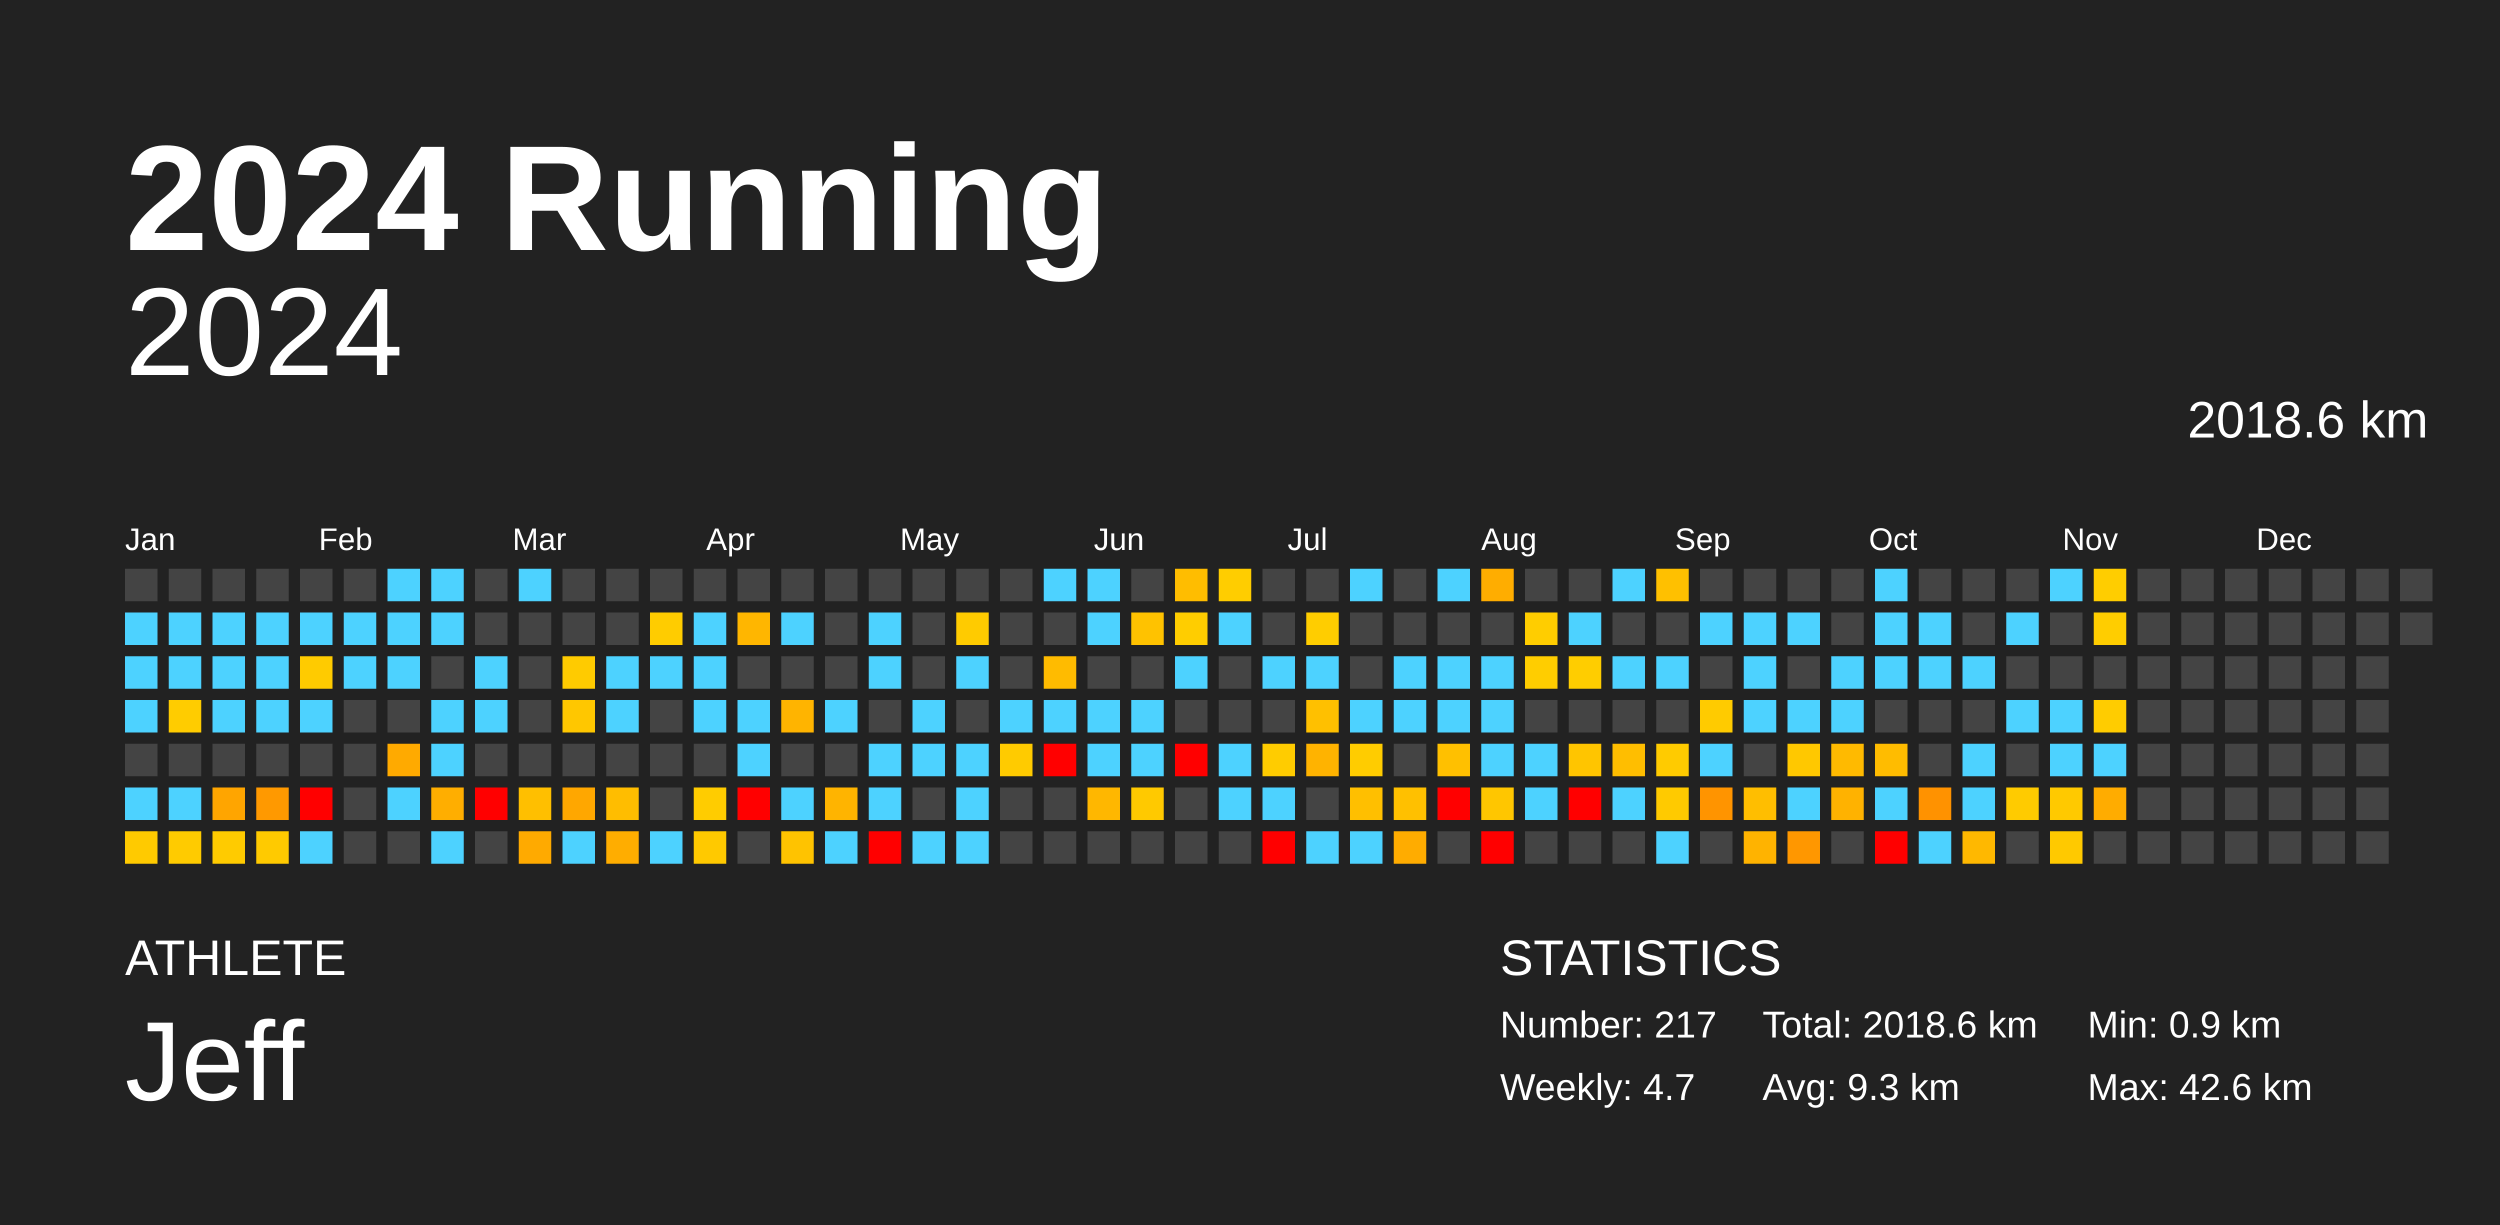
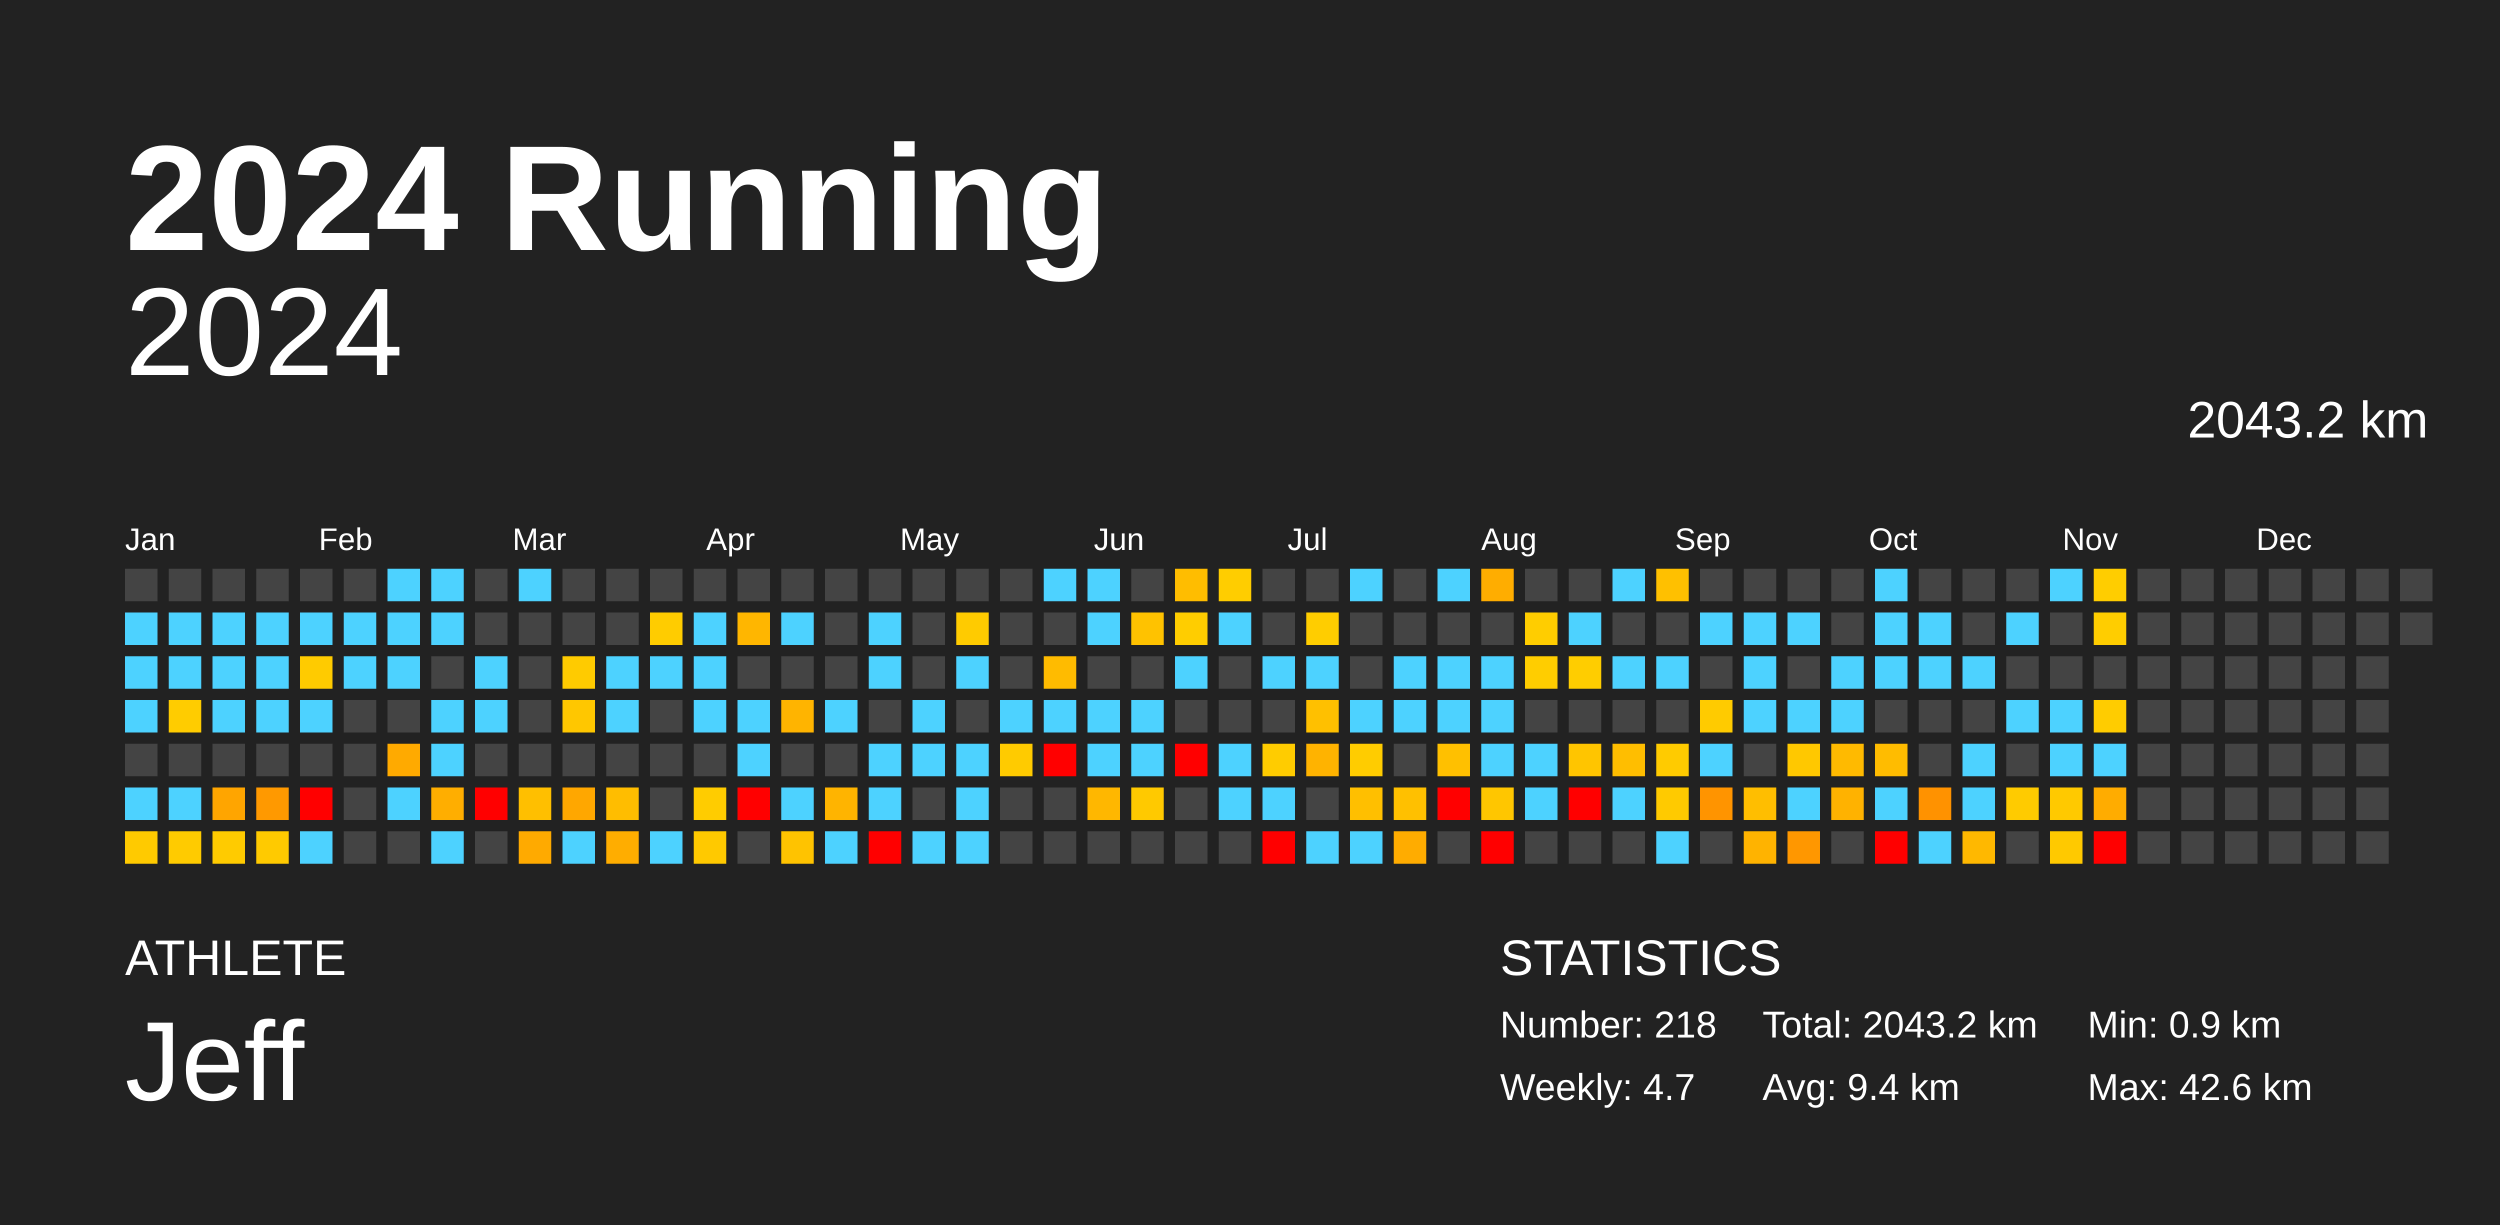
<svg xmlns="http://www.w3.org/2000/svg" baseProfile="full" height="98mm" version="1.1" viewBox="0,0,200,98" width="200mm">
  <defs />
  <rect fill="#222222" height="98" width="200" x="0" y="0" />
  <text fill="#FFFFFF" style="font-size:12px; font-family:Arial; font-weight:bold;" x="10" y="20">2024 Running</text>
  <text fill="#FFFFFF" style="font-size:4px; font-family:Arial" x="10" y="78">ATHLETE</text>
  <text fill="#FFFFFF" style="font-size:9px; font-family:Arial" x="10" y="88">Jeff</text>
  <text fill="#FFFFFF" style="font-size:4px; font-family:Arial" x="120" y="78">STATISTICS</text>
-   <text fill="#FFFFFF" style="font-size:3px; font-family:Arial" x="120" y="83">Number: 217</text>
+   <text fill="#FFFFFF" style="font-size:3px; font-family:Arial" x="120" y="83">Number: 218</text>
  <text fill="#FFFFFF" style="font-size:3px; font-family:Arial" x="120" y="88">Weekly: 4.7</text>
-   <text fill="#FFFFFF" style="font-size:3px; font-family:Arial" x="141" y="83">Total: 2018.6 km</text>
-   <text fill="#FFFFFF" style="font-size:3px; font-family:Arial" x="141" y="88">Avg: 9.3 km</text>
+   <text fill="#FFFFFF" style="font-size:3px; font-family:Arial" x="141" y="83">Total: 2043.2 km</text>
+   <text fill="#FFFFFF" style="font-size:3px; font-family:Arial" x="141" y="88">Avg: 9.4 km</text>
  <text fill="#FFFFFF" style="font-size:3px; font-family:Arial" x="167" y="83">Min: 0.9 km</text>
  <text fill="#FFFFFF" style="font-size:3px; font-family:Arial" x="167" y="88">Max: 42.6 km</text>
  <text alignment-baseline="hanging" fill="#FFFFFF" style="font-size:10.0px; font-family:Arial;" x="10" y="30">2024</text>
-   <text alignment-baseline="hanging" fill="#FFFFFF" style="font-size:4.125px; font-family:Arial;" x="175" y="35">2018.6 km</text>
+   <text alignment-baseline="hanging" fill="#FFFFFF" style="font-size:4.125px; font-family:Arial;" x="175" y="35">2043.2 km</text>
  <text fill="#FFFFFF" style="font-size:2.5px; font-family:Arial" x="10.0" y="44">Jan</text>
  <text fill="#FFFFFF" style="font-size:2.5px; font-family:Arial" x="25.5" y="44">Feb</text>
  <text fill="#FFFFFF" style="font-size:2.5px; font-family:Arial" x="41.0" y="44">Mar</text>
  <text fill="#FFFFFF" style="font-size:2.5px; font-family:Arial" x="56.5" y="44">Apr</text>
  <text fill="#FFFFFF" style="font-size:2.5px; font-family:Arial" x="72.0" y="44">May</text>
  <text fill="#FFFFFF" style="font-size:2.5px; font-family:Arial" x="87.5" y="44">Jun</text>
  <text fill="#FFFFFF" style="font-size:2.5px; font-family:Arial" x="103.0" y="44">Jul</text>
  <text fill="#FFFFFF" style="font-size:2.5px; font-family:Arial" x="118.5" y="44">Aug</text>
  <text fill="#FFFFFF" style="font-size:2.5px; font-family:Arial" x="134.0" y="44">Sep</text>
  <text fill="#FFFFFF" style="font-size:2.5px; font-family:Arial" x="149.5" y="44">Oct</text>
  <text fill="#FFFFFF" style="font-size:2.5px; font-family:Arial" x="165.0" y="44">Nov</text>
  <text fill="#FFFFFF" style="font-size:2.5px; font-family:Arial" x="180.5" y="44">Dec</text>
  <rect fill="#444444" height="2.6" width="2.6" x="10.0" y="45.5" />
  <rect fill="#4dd2ff" height="2.6" width="2.6" x="10.0" y="49.0" />
  <rect fill="#4dd2ff" height="2.6" width="2.6" x="10.0" y="52.5" />
  <rect fill="#4dd2ff" height="2.6" width="2.6" x="10.0" y="56.0" />
  <rect fill="#444444" height="2.6" width="2.6" x="10.0" y="59.5" />
  <rect fill="#4dd2ff" height="2.6" width="2.6" x="10.0" y="63.0" />
  <rect fill="#ffca00" height="2.6" width="2.6" x="10.0" y="66.5" />
  <rect fill="#444444" height="2.6" width="2.6" x="13.5" y="45.5" />
  <rect fill="#4dd2ff" height="2.6" width="2.6" x="13.5" y="49.0" />
  <rect fill="#4dd2ff" height="2.6" width="2.6" x="13.5" y="52.5" />
  <rect fill="#ffcc00" height="2.6" width="2.6" x="13.5" y="56.0" />
  <rect fill="#444444" height="2.6" width="2.6" x="13.5" y="59.5" />
  <rect fill="#4dd2ff" height="2.6" width="2.6" x="13.5" y="63.0" />
  <rect fill="#ffcb00" height="2.6" width="2.6" x="13.5" y="66.5" />
  <rect fill="#444444" height="2.6" width="2.6" x="17.0" y="45.5" />
  <rect fill="#4dd2ff" height="2.6" width="2.6" x="17.0" y="49.0" />
  <rect fill="#4dd2ff" height="2.6" width="2.6" x="17.0" y="52.5" />
  <rect fill="#4dd2ff" height="2.6" width="2.6" x="17.0" y="56.0" />
  <rect fill="#444444" height="2.6" width="2.6" x="17.0" y="59.5" />
  <rect fill="#ffa500" height="2.6" width="2.6" x="17.0" y="63.0" />
  <rect fill="#ffcb00" height="2.6" width="2.6" x="17.0" y="66.5" />
  <rect fill="#444444" height="2.6" width="2.6" x="20.5" y="45.5" />
  <rect fill="#4dd2ff" height="2.6" width="2.6" x="20.5" y="49.0" />
  <rect fill="#4dd2ff" height="2.6" width="2.6" x="20.5" y="52.5" />
  <rect fill="#4dd2ff" height="2.6" width="2.6" x="20.5" y="56.0" />
  <rect fill="#444444" height="2.6" width="2.6" x="20.5" y="59.5" />
  <rect fill="#ff9900" height="2.6" width="2.6" x="20.5" y="63.0" />
  <rect fill="#ffca00" height="2.6" width="2.6" x="20.5" y="66.5" />
  <rect fill="#444444" height="2.6" width="2.6" x="24.0" y="45.5" />
  <rect fill="#4dd2ff" height="2.6" width="2.6" x="24.0" y="49.0" />
  <rect fill="#ffcb00" height="2.6" width="2.6" x="24.0" y="52.5" />
  <rect fill="#4dd2ff" height="2.6" width="2.6" x="24.0" y="56.0" />
  <rect fill="#444444" height="2.6" width="2.6" x="24.0" y="59.5" />
  <rect fill="red" height="2.6" width="2.6" x="24.0" y="63.0" />
  <rect fill="#4dd2ff" height="2.6" width="2.6" x="24.0" y="66.5" />
  <rect fill="#444444" height="2.6" width="2.6" x="27.5" y="45.5" />
  <rect fill="#4dd2ff" height="2.6" width="2.6" x="27.5" y="49.0" />
  <rect fill="#4dd2ff" height="2.6" width="2.6" x="27.5" y="52.5" />
  <rect fill="#444444" height="2.6" width="2.6" x="27.5" y="56.0" />
  <rect fill="#444444" height="2.6" width="2.6" x="27.5" y="59.5" />
  <rect fill="#444444" height="2.6" width="2.6" x="27.5" y="63.0" />
  <rect fill="#444444" height="2.6" width="2.6" x="27.5" y="66.5" />
  <rect fill="#4dd2ff" height="2.6" width="2.6" x="31.0" y="45.5" />
  <rect fill="#4dd2ff" height="2.6" width="2.6" x="31.0" y="49.0" />
  <rect fill="#4dd2ff" height="2.6" width="2.6" x="31.0" y="52.5" />
  <rect fill="#444444" height="2.6" width="2.6" x="31.0" y="56.0" />
  <rect fill="#ffaa00" height="2.6" width="2.6" x="31.0" y="59.5" />
  <rect fill="#4dd2ff" height="2.6" width="2.6" x="31.0" y="63.0" />
  <rect fill="#444444" height="2.6" width="2.6" x="31.0" y="66.5" />
  <rect fill="#4dd2ff" height="2.6" width="2.6" x="34.5" y="45.5" />
  <rect fill="#4dd2ff" height="2.6" width="2.6" x="34.5" y="49.0" />
  <rect fill="#444444" height="2.6" width="2.6" x="34.5" y="52.5" />
  <rect fill="#4dd2ff" height="2.6" width="2.6" x="34.5" y="56.0" />
  <rect fill="#4dd2ff" height="2.6" width="2.6" x="34.5" y="59.5" />
  <rect fill="#ffae00" height="2.6" width="2.6" x="34.5" y="63.0" />
  <rect fill="#4dd2ff" height="2.6" width="2.6" x="34.5" y="66.5" />
  <rect fill="#444444" height="2.6" width="2.6" x="38.0" y="45.5" />
  <rect fill="#444444" height="2.6" width="2.6" x="38.0" y="49.0" />
  <rect fill="#4dd2ff" height="2.6" width="2.6" x="38.0" y="52.5" />
  <rect fill="#4dd2ff" height="2.6" width="2.6" x="38.0" y="56.0" />
  <rect fill="#444444" height="2.6" width="2.6" x="38.0" y="59.5" />
  <rect fill="red" height="2.6" width="2.6" x="38.0" y="63.0" />
  <rect fill="#444444" height="2.6" width="2.6" x="38.0" y="66.5" />
  <rect fill="#4dd2ff" height="2.6" width="2.6" x="41.5" y="45.5" />
  <rect fill="#444444" height="2.6" width="2.6" x="41.5" y="49.0" />
  <rect fill="#444444" height="2.6" width="2.6" x="41.5" y="52.5" />
  <rect fill="#444444" height="2.6" width="2.6" x="41.5" y="56.0" />
  <rect fill="#444444" height="2.6" width="2.6" x="41.5" y="59.5" />
  <rect fill="#ffbf00" height="2.6" width="2.6" x="41.5" y="63.0" />
  <rect fill="#ffaa00" height="2.6" width="2.6" x="41.5" y="66.5" />
  <rect fill="#444444" height="2.6" width="2.6" x="45.0" y="45.5" />
  <rect fill="#444444" height="2.6" width="2.6" x="45.0" y="49.0" />
  <rect fill="#ffcb00" height="2.6" width="2.6" x="45.0" y="52.5" />
  <rect fill="#ffc700" height="2.6" width="2.6" x="45.0" y="56.0" />
  <rect fill="#444444" height="2.6" width="2.6" x="45.0" y="59.5" />
  <rect fill="#ffa700" height="2.6" width="2.6" x="45.0" y="63.0" />
  <rect fill="#4dd2ff" height="2.6" width="2.6" x="45.0" y="66.5" />
  <rect fill="#444444" height="2.6" width="2.6" x="48.5" y="45.5" />
  <rect fill="#444444" height="2.6" width="2.6" x="48.5" y="49.0" />
  <rect fill="#4dd2ff" height="2.6" width="2.6" x="48.5" y="52.5" />
  <rect fill="#4dd2ff" height="2.6" width="2.6" x="48.5" y="56.0" />
  <rect fill="#444444" height="2.6" width="2.6" x="48.5" y="59.5" />
  <rect fill="#ffbd00" height="2.6" width="2.6" x="48.5" y="63.0" />
  <rect fill="#ffad00" height="2.6" width="2.6" x="48.5" y="66.5" />
  <rect fill="#444444" height="2.6" width="2.6" x="52.0" y="45.5" />
  <rect fill="#ffcc00" height="2.6" width="2.6" x="52.0" y="49.0" />
  <rect fill="#4dd2ff" height="2.6" width="2.6" x="52.0" y="52.5" />
  <rect fill="#444444" height="2.6" width="2.6" x="52.0" y="56.0" />
  <rect fill="#444444" height="2.6" width="2.6" x="52.0" y="59.5" />
  <rect fill="#444444" height="2.6" width="2.6" x="52.0" y="63.0" />
  <rect fill="#4dd2ff" height="2.6" width="2.6" x="52.0" y="66.5" />
  <rect fill="#444444" height="2.6" width="2.6" x="55.5" y="45.5" />
  <rect fill="#4dd2ff" height="2.6" width="2.6" x="55.5" y="49.0" />
  <rect fill="#4dd2ff" height="2.6" width="2.6" x="55.5" y="52.5" />
  <rect fill="#4dd2ff" height="2.6" width="2.6" x="55.5" y="56.0" />
  <rect fill="#444444" height="2.6" width="2.6" x="55.5" y="59.5" />
  <rect fill="#ffcc00" height="2.6" width="2.6" x="55.5" y="63.0" />
  <rect fill="#ffc900" height="2.6" width="2.6" x="55.5" y="66.5" />
  <rect fill="#444444" height="2.6" width="2.6" x="59.0" y="45.5" />
  <rect fill="#ffb600" height="2.6" width="2.6" x="59.0" y="49.0" />
  <rect fill="#444444" height="2.6" width="2.6" x="59.0" y="52.5" />
  <rect fill="#4dd2ff" height="2.6" width="2.6" x="59.0" y="56.0" />
  <rect fill="#4dd2ff" height="2.6" width="2.6" x="59.0" y="59.5" />
  <rect fill="red" height="2.6" width="2.6" x="59.0" y="63.0" />
  <rect fill="#444444" height="2.6" width="2.6" x="59.0" y="66.5" />
  <rect fill="#444444" height="2.6" width="2.6" x="62.5" y="45.5" />
  <rect fill="#4dd2ff" height="2.6" width="2.6" x="62.5" y="49.0" />
  <rect fill="#444444" height="2.6" width="2.6" x="62.5" y="52.5" />
  <rect fill="#ffb400" height="2.6" width="2.6" x="62.5" y="56.0" />
  <rect fill="#444444" height="2.6" width="2.6" x="62.5" y="59.5" />
  <rect fill="#4dd2ff" height="2.6" width="2.6" x="62.5" y="63.0" />
  <rect fill="#ffc300" height="2.6" width="2.6" x="62.5" y="66.5" />
  <rect fill="#444444" height="2.6" width="2.6" x="66.0" y="45.5" />
  <rect fill="#444444" height="2.6" width="2.6" x="66.0" y="49.0" />
  <rect fill="#444444" height="2.6" width="2.6" x="66.0" y="52.5" />
  <rect fill="#4dd2ff" height="2.6" width="2.6" x="66.0" y="56.0" />
  <rect fill="#444444" height="2.6" width="2.6" x="66.0" y="59.5" />
  <rect fill="#ffb400" height="2.6" width="2.6" x="66.0" y="63.0" />
  <rect fill="#4dd2ff" height="2.6" width="2.6" x="66.0" y="66.5" />
  <rect fill="#444444" height="2.6" width="2.6" x="69.5" y="45.5" />
  <rect fill="#4dd2ff" height="2.6" width="2.6" x="69.5" y="49.0" />
  <rect fill="#4dd2ff" height="2.6" width="2.6" x="69.5" y="52.5" />
  <rect fill="#444444" height="2.6" width="2.6" x="69.5" y="56.0" />
  <rect fill="#4dd2ff" height="2.6" width="2.6" x="69.5" y="59.5" />
  <rect fill="#4dd2ff" height="2.6" width="2.6" x="69.5" y="63.0" />
  <rect fill="red" height="2.6" width="2.6" x="69.5" y="66.5" />
  <rect fill="#444444" height="2.6" width="2.6" x="73.0" y="45.5" />
  <rect fill="#444444" height="2.6" width="2.6" x="73.0" y="49.0" />
  <rect fill="#444444" height="2.6" width="2.6" x="73.0" y="52.5" />
  <rect fill="#4dd2ff" height="2.6" width="2.6" x="73.0" y="56.0" />
  <rect fill="#4dd2ff" height="2.6" width="2.6" x="73.0" y="59.5" />
  <rect fill="#444444" height="2.6" width="2.6" x="73.0" y="63.0" />
  <rect fill="#4dd2ff" height="2.6" width="2.6" x="73.0" y="66.5" />
  <rect fill="#444444" height="2.6" width="2.6" x="76.5" y="45.5" />
  <rect fill="#ffcb00" height="2.6" width="2.6" x="76.5" y="49.0" />
  <rect fill="#4dd2ff" height="2.6" width="2.6" x="76.5" y="52.5" />
  <rect fill="#444444" height="2.6" width="2.6" x="76.5" y="56.0" />
  <rect fill="#4dd2ff" height="2.6" width="2.6" x="76.5" y="59.5" />
  <rect fill="#4dd2ff" height="2.6" width="2.6" x="76.5" y="63.0" />
  <rect fill="#4dd2ff" height="2.6" width="2.6" x="76.5" y="66.5" />
  <rect fill="#444444" height="2.6" width="2.6" x="80.0" y="45.5" />
  <rect fill="#444444" height="2.6" width="2.6" x="80.0" y="49.0" />
  <rect fill="#444444" height="2.6" width="2.6" x="80.0" y="52.5" />
  <rect fill="#4dd2ff" height="2.6" width="2.6" x="80.0" y="56.0" />
  <rect fill="#ffcb00" height="2.6" width="2.6" x="80.0" y="59.5" />
  <rect fill="#444444" height="2.6" width="2.6" x="80.0" y="63.0" />
  <rect fill="#444444" height="2.6" width="2.6" x="80.0" y="66.5" />
  <rect fill="#4dd2ff" height="2.6" width="2.6" x="83.5" y="45.5" />
  <rect fill="#444444" height="2.6" width="2.6" x="83.5" y="49.0" />
  <rect fill="#ffbb00" height="2.6" width="2.6" x="83.5" y="52.5" />
  <rect fill="#4dd2ff" height="2.6" width="2.6" x="83.5" y="56.0" />
  <rect fill="red" height="2.6" width="2.6" x="83.5" y="59.5" />
  <rect fill="#444444" height="2.6" width="2.6" x="83.5" y="63.0" />
  <rect fill="#444444" height="2.6" width="2.6" x="83.5" y="66.5" />
  <rect fill="#4dd2ff" height="2.6" width="2.6" x="87.0" y="45.5" />
  <rect fill="#4dd2ff" height="2.6" width="2.6" x="87.0" y="49.0" />
  <rect fill="#444444" height="2.6" width="2.6" x="87.0" y="52.5" />
  <rect fill="#4dd2ff" height="2.6" width="2.6" x="87.0" y="56.0" />
  <rect fill="#4dd2ff" height="2.6" width="2.6" x="87.0" y="59.5" />
  <rect fill="#ffb700" height="2.6" width="2.6" x="87.0" y="63.0" />
  <rect fill="#444444" height="2.6" width="2.6" x="87.0" y="66.5" />
  <rect fill="#444444" height="2.6" width="2.6" x="90.5" y="45.5" />
  <rect fill="#ffc200" height="2.6" width="2.6" x="90.5" y="49.0" />
  <rect fill="#444444" height="2.6" width="2.6" x="90.5" y="52.5" />
  <rect fill="#4dd2ff" height="2.6" width="2.6" x="90.5" y="56.0" />
  <rect fill="#4dd2ff" height="2.6" width="2.6" x="90.5" y="59.5" />
  <rect fill="#ffc900" height="2.6" width="2.6" x="90.5" y="63.0" />
  <rect fill="#444444" height="2.6" width="2.6" x="90.5" y="66.5" />
  <rect fill="#ffbd00" height="2.6" width="2.6" x="94.0" y="45.5" />
  <rect fill="#ffcd00" height="2.6" width="2.6" x="94.0" y="49.0" />
  <rect fill="#4dd2ff" height="2.6" width="2.6" x="94.0" y="52.5" />
  <rect fill="#444444" height="2.6" width="2.6" x="94.0" y="56.0" />
  <rect fill="red" height="2.6" width="2.6" x="94.0" y="59.5" />
  <rect fill="#444444" height="2.6" width="2.6" x="94.0" y="63.0" />
  <rect fill="#444444" height="2.6" width="2.6" x="94.0" y="66.5" />
  <rect fill="#ffcd00" height="2.6" width="2.6" x="97.5" y="45.5" />
  <rect fill="#4dd2ff" height="2.6" width="2.6" x="97.5" y="49.0" />
  <rect fill="#444444" height="2.6" width="2.6" x="97.5" y="52.5" />
  <rect fill="#444444" height="2.6" width="2.6" x="97.5" y="56.0" />
  <rect fill="#4dd2ff" height="2.6" width="2.6" x="97.5" y="59.5" />
  <rect fill="#4dd2ff" height="2.6" width="2.6" x="97.5" y="63.0" />
  <rect fill="#444444" height="2.6" width="2.6" x="97.5" y="66.5" />
  <rect fill="#444444" height="2.6" width="2.6" x="101.0" y="45.5" />
  <rect fill="#444444" height="2.6" width="2.6" x="101.0" y="49.0" />
  <rect fill="#4dd2ff" height="2.6" width="2.6" x="101.0" y="52.5" />
  <rect fill="#444444" height="2.6" width="2.6" x="101.0" y="56.0" />
  <rect fill="#ffcc00" height="2.6" width="2.6" x="101.0" y="59.5" />
  <rect fill="#4dd2ff" height="2.6" width="2.6" x="101.0" y="63.0" />
  <rect fill="red" height="2.6" width="2.6" x="101.0" y="66.5" />
  <rect fill="#444444" height="2.6" width="2.6" x="104.5" y="45.5" />
  <rect fill="#ffcd00" height="2.6" width="2.6" x="104.5" y="49.0" />
  <rect fill="#4dd2ff" height="2.6" width="2.6" x="104.5" y="52.5" />
  <rect fill="#ffc000" height="2.6" width="2.6" x="104.5" y="56.0" />
  <rect fill="#ffb300" height="2.6" width="2.6" x="104.5" y="59.5" />
  <rect fill="#444444" height="2.6" width="2.6" x="104.5" y="63.0" />
  <rect fill="#4dd2ff" height="2.6" width="2.6" x="104.5" y="66.5" />
  <rect fill="#4dd2ff" height="2.6" width="2.6" x="108.0" y="45.5" />
  <rect fill="#444444" height="2.6" width="2.6" x="108.0" y="49.0" />
  <rect fill="#444444" height="2.6" width="2.6" x="108.0" y="52.5" />
  <rect fill="#4dd2ff" height="2.6" width="2.6" x="108.0" y="56.0" />
  <rect fill="#ffcc00" height="2.6" width="2.6" x="108.0" y="59.5" />
  <rect fill="#ffbf00" height="2.6" width="2.6" x="108.0" y="63.0" />
  <rect fill="#4dd2ff" height="2.6" width="2.6" x="108.0" y="66.5" />
  <rect fill="#444444" height="2.6" width="2.6" x="111.5" y="45.5" />
  <rect fill="#444444" height="2.6" width="2.6" x="111.5" y="49.0" />
  <rect fill="#4dd2ff" height="2.6" width="2.6" x="111.5" y="52.5" />
  <rect fill="#4dd2ff" height="2.6" width="2.6" x="111.5" y="56.0" />
  <rect fill="#444444" height="2.6" width="2.6" x="111.5" y="59.5" />
  <rect fill="#ffc000" height="2.6" width="2.6" x="111.5" y="63.0" />
  <rect fill="#ffac00" height="2.6" width="2.6" x="111.5" y="66.5" />
  <rect fill="#4dd2ff" height="2.6" width="2.6" x="115.0" y="45.5" />
  <rect fill="#444444" height="2.6" width="2.6" x="115.0" y="49.0" />
  <rect fill="#4dd2ff" height="2.6" width="2.6" x="115.0" y="52.5" />
  <rect fill="#4dd2ff" height="2.6" width="2.6" x="115.0" y="56.0" />
  <rect fill="#ffc000" height="2.6" width="2.6" x="115.0" y="59.5" />
  <rect fill="red" height="2.6" width="2.6" x="115.0" y="63.0" />
  <rect fill="#444444" height="2.6" width="2.6" x="115.0" y="66.5" />
  <rect fill="#ffad00" height="2.6" width="2.6" x="118.5" y="45.5" />
  <rect fill="#444444" height="2.6" width="2.6" x="118.5" y="49.0" />
  <rect fill="#4dd2ff" height="2.6" width="2.6" x="118.5" y="52.5" />
  <rect fill="#4dd2ff" height="2.6" width="2.6" x="118.5" y="56.0" />
  <rect fill="#4dd2ff" height="2.6" width="2.6" x="118.5" y="59.5" />
  <rect fill="#ffc600" height="2.6" width="2.6" x="118.5" y="63.0" />
  <rect fill="red" height="2.6" width="2.6" x="118.5" y="66.5" />
  <rect fill="#444444" height="2.6" width="2.6" x="122.0" y="45.5" />
  <rect fill="#ffcd00" height="2.6" width="2.6" x="122.0" y="49.0" />
  <rect fill="#ffcd00" height="2.6" width="2.6" x="122.0" y="52.5" />
  <rect fill="#444444" height="2.6" width="2.6" x="122.0" y="56.0" />
  <rect fill="#4dd2ff" height="2.6" width="2.6" x="122.0" y="59.5" />
  <rect fill="#4dd2ff" height="2.6" width="2.6" x="122.0" y="63.0" />
  <rect fill="#444444" height="2.6" width="2.6" x="122.0" y="66.5" />
  <rect fill="#444444" height="2.6" width="2.6" x="125.5" y="45.5" />
  <rect fill="#4dd2ff" height="2.6" width="2.6" x="125.5" y="49.0" />
  <rect fill="#ffcd00" height="2.6" width="2.6" x="125.5" y="52.5" />
  <rect fill="#444444" height="2.6" width="2.6" x="125.5" y="56.0" />
  <rect fill="#ffc500" height="2.6" width="2.6" x="125.5" y="59.5" />
  <rect fill="red" height="2.6" width="2.6" x="125.5" y="63.0" />
  <rect fill="#444444" height="2.6" width="2.6" x="125.5" y="66.5" />
  <rect fill="#4dd2ff" height="2.6" width="2.6" x="129.0" y="45.5" />
  <rect fill="#444444" height="2.6" width="2.6" x="129.0" y="49.0" />
  <rect fill="#4dd2ff" height="2.6" width="2.6" x="129.0" y="52.5" />
  <rect fill="#444444" height="2.6" width="2.6" x="129.0" y="56.0" />
  <rect fill="#ffbe00" height="2.6" width="2.6" x="129.0" y="59.5" />
  <rect fill="#4dd2ff" height="2.6" width="2.6" x="129.0" y="63.0" />
  <rect fill="#444444" height="2.6" width="2.6" x="129.0" y="66.5" />
  <rect fill="#ffc000" height="2.6" width="2.6" x="132.5" y="45.5" />
  <rect fill="#444444" height="2.6" width="2.6" x="132.5" y="49.0" />
  <rect fill="#4dd2ff" height="2.6" width="2.6" x="132.5" y="52.5" />
  <rect fill="#444444" height="2.6" width="2.6" x="132.5" y="56.0" />
  <rect fill="#ffcb00" height="2.6" width="2.6" x="132.5" y="59.5" />
  <rect fill="#ffca00" height="2.6" width="2.6" x="132.5" y="63.0" />
  <rect fill="#4dd2ff" height="2.6" width="2.6" x="132.5" y="66.5" />
  <rect fill="#444444" height="2.6" width="2.6" x="136.0" y="45.5" />
  <rect fill="#4dd2ff" height="2.6" width="2.6" x="136.0" y="49.0" />
  <rect fill="#444444" height="2.6" width="2.6" x="136.0" y="52.5" />
  <rect fill="#ffcb00" height="2.6" width="2.6" x="136.0" y="56.0" />
  <rect fill="#4dd2ff" height="2.6" width="2.6" x="136.0" y="59.5" />
  <rect fill="#ff9400" height="2.6" width="2.6" x="136.0" y="63.0" />
  <rect fill="#444444" height="2.6" width="2.6" x="136.0" y="66.5" />
  <rect fill="#444444" height="2.6" width="2.6" x="139.5" y="45.5" />
  <rect fill="#4dd2ff" height="2.6" width="2.6" x="139.5" y="49.0" />
  <rect fill="#4dd2ff" height="2.6" width="2.6" x="139.5" y="52.5" />
  <rect fill="#4dd2ff" height="2.6" width="2.6" x="139.5" y="56.0" />
  <rect fill="#444444" height="2.6" width="2.6" x="139.5" y="59.5" />
  <rect fill="#ffbe00" height="2.6" width="2.6" x="139.5" y="63.0" />
  <rect fill="#ffb300" height="2.6" width="2.6" x="139.5" y="66.5" />
  <rect fill="#444444" height="2.6" width="2.6" x="143.0" y="45.5" />
  <rect fill="#4dd2ff" height="2.6" width="2.6" x="143.0" y="49.0" />
  <rect fill="#444444" height="2.6" width="2.6" x="143.0" y="52.5" />
  <rect fill="#4dd2ff" height="2.6" width="2.6" x="143.0" y="56.0" />
  <rect fill="#ffc800" height="2.6" width="2.6" x="143.0" y="59.5" />
  <rect fill="#4dd2ff" height="2.6" width="2.6" x="143.0" y="63.0" />
  <rect fill="#ff9700" height="2.6" width="2.6" x="143.0" y="66.5" />
  <rect fill="#444444" height="2.6" width="2.6" x="146.5" y="45.5" />
  <rect fill="#444444" height="2.6" width="2.6" x="146.5" y="49.0" />
  <rect fill="#4dd2ff" height="2.6" width="2.6" x="146.5" y="52.5" />
  <rect fill="#4dd2ff" height="2.6" width="2.6" x="146.5" y="56.0" />
  <rect fill="#ffba00" height="2.6" width="2.6" x="146.5" y="59.5" />
  <rect fill="#ffb200" height="2.6" width="2.6" x="146.5" y="63.0" />
  <rect fill="#444444" height="2.6" width="2.6" x="146.5" y="66.5" />
  <rect fill="#4dd2ff" height="2.6" width="2.6" x="150.0" y="45.5" />
  <rect fill="#4dd2ff" height="2.6" width="2.6" x="150.0" y="49.0" />
  <rect fill="#4dd2ff" height="2.6" width="2.6" x="150.0" y="52.5" />
  <rect fill="#444444" height="2.6" width="2.6" x="150.0" y="56.0" />
  <rect fill="#ffbc00" height="2.6" width="2.6" x="150.0" y="59.5" />
  <rect fill="#4dd2ff" height="2.6" width="2.6" x="150.0" y="63.0" />
  <rect fill="red" height="2.6" width="2.6" x="150.0" y="66.5" />
  <rect fill="#444444" height="2.6" width="2.6" x="153.5" y="45.5" />
  <rect fill="#4dd2ff" height="2.6" width="2.6" x="153.5" y="49.0" />
  <rect fill="#4dd2ff" height="2.6" width="2.6" x="153.5" y="52.5" />
  <rect fill="#444444" height="2.6" width="2.6" x="153.5" y="56.0" />
  <rect fill="#444444" height="2.6" width="2.6" x="153.5" y="59.5" />
  <rect fill="#ff9200" height="2.6" width="2.6" x="153.5" y="63.0" />
  <rect fill="#4dd2ff" height="2.6" width="2.6" x="153.5" y="66.5" />
  <rect fill="#444444" height="2.6" width="2.6" x="157.0" y="45.5" />
  <rect fill="#444444" height="2.6" width="2.6" x="157.0" y="49.0" />
  <rect fill="#4dd2ff" height="2.6" width="2.6" x="157.0" y="52.5" />
  <rect fill="#444444" height="2.6" width="2.6" x="157.0" y="56.0" />
  <rect fill="#4dd2ff" height="2.6" width="2.6" x="157.0" y="59.5" />
  <rect fill="#4dd2ff" height="2.6" width="2.6" x="157.0" y="63.0" />
  <rect fill="#ffb800" height="2.6" width="2.6" x="157.0" y="66.5" />
  <rect fill="#444444" height="2.6" width="2.6" x="160.5" y="45.5" />
  <rect fill="#4dd2ff" height="2.6" width="2.6" x="160.5" y="49.0" />
  <rect fill="#444444" height="2.6" width="2.6" x="160.5" y="52.5" />
  <rect fill="#4dd2ff" height="2.6" width="2.6" x="160.5" y="56.0" />
  <rect fill="#444444" height="2.6" width="2.6" x="160.5" y="59.5" />
  <rect fill="#ffcb00" height="2.6" width="2.6" x="160.5" y="63.0" />
  <rect fill="#444444" height="2.6" width="2.6" x="160.5" y="66.5" />
  <rect fill="#4dd2ff" height="2.6" width="2.6" x="164.0" y="45.5" />
  <rect fill="#444444" height="2.6" width="2.6" x="164.0" y="49.0" />
  <rect fill="#444444" height="2.6" width="2.6" x="164.0" y="52.5" />
  <rect fill="#4dd2ff" height="2.6" width="2.6" x="164.0" y="56.0" />
  <rect fill="#4dd2ff" height="2.6" width="2.6" x="164.0" y="59.5" />
  <rect fill="#ffc900" height="2.6" width="2.6" x="164.0" y="63.0" />
  <rect fill="#ffc900" height="2.6" width="2.6" x="164.0" y="66.5" />
  <rect fill="#ffcd00" height="2.6" width="2.6" x="167.5" y="45.5" />
  <rect fill="#ffcd00" height="2.6" width="2.6" x="167.5" y="49.0" />
  <rect fill="#444444" height="2.6" width="2.6" x="167.5" y="52.5" />
  <rect fill="#ffcc00" height="2.6" width="2.6" x="167.5" y="56.0" />
  <rect fill="#4dd2ff" height="2.6" width="2.6" x="167.5" y="59.5" />
  <rect fill="#ffac00" height="2.6" width="2.6" x="167.5" y="63.0" />
-   <rect fill="#444444" height="2.6" width="2.6" x="167.5" y="66.5" />
+   <rect fill="red" height="2.6" width="2.6" x="167.5" y="66.5" />
  <rect fill="#444444" height="2.6" width="2.6" x="171.0" y="45.5" />
  <rect fill="#444444" height="2.6" width="2.6" x="171.0" y="49.0" />
  <rect fill="#444444" height="2.6" width="2.6" x="171.0" y="52.5" />
  <rect fill="#444444" height="2.6" width="2.6" x="171.0" y="56.0" />
  <rect fill="#444444" height="2.6" width="2.6" x="171.0" y="59.5" />
  <rect fill="#444444" height="2.6" width="2.6" x="171.0" y="63.0" />
  <rect fill="#444444" height="2.6" width="2.6" x="171.0" y="66.5" />
  <rect fill="#444444" height="2.6" width="2.6" x="174.5" y="45.5" />
  <rect fill="#444444" height="2.6" width="2.6" x="174.5" y="49.0" />
  <rect fill="#444444" height="2.6" width="2.6" x="174.5" y="52.5" />
  <rect fill="#444444" height="2.6" width="2.6" x="174.5" y="56.0" />
  <rect fill="#444444" height="2.6" width="2.6" x="174.5" y="59.5" />
  <rect fill="#444444" height="2.6" width="2.6" x="174.5" y="63.0" />
  <rect fill="#444444" height="2.6" width="2.6" x="174.5" y="66.5" />
  <rect fill="#444444" height="2.6" width="2.6" x="178.0" y="45.5" />
  <rect fill="#444444" height="2.6" width="2.6" x="178.0" y="49.0" />
  <rect fill="#444444" height="2.6" width="2.6" x="178.0" y="52.5" />
  <rect fill="#444444" height="2.6" width="2.6" x="178.0" y="56.0" />
  <rect fill="#444444" height="2.6" width="2.6" x="178.0" y="59.5" />
  <rect fill="#444444" height="2.6" width="2.6" x="178.0" y="63.0" />
  <rect fill="#444444" height="2.6" width="2.6" x="178.0" y="66.5" />
  <rect fill="#444444" height="2.6" width="2.6" x="181.5" y="45.5" />
  <rect fill="#444444" height="2.6" width="2.6" x="181.5" y="49.0" />
  <rect fill="#444444" height="2.6" width="2.6" x="181.5" y="52.5" />
  <rect fill="#444444" height="2.6" width="2.6" x="181.5" y="56.0" />
  <rect fill="#444444" height="2.6" width="2.6" x="181.5" y="59.5" />
  <rect fill="#444444" height="2.6" width="2.6" x="181.5" y="63.0" />
  <rect fill="#444444" height="2.6" width="2.6" x="181.5" y="66.5" />
  <rect fill="#444444" height="2.6" width="2.6" x="185.0" y="45.5" />
  <rect fill="#444444" height="2.6" width="2.6" x="185.0" y="49.0" />
  <rect fill="#444444" height="2.6" width="2.6" x="185.0" y="52.5" />
  <rect fill="#444444" height="2.6" width="2.6" x="185.0" y="56.0" />
  <rect fill="#444444" height="2.6" width="2.6" x="185.0" y="59.5" />
  <rect fill="#444444" height="2.6" width="2.6" x="185.0" y="63.0" />
  <rect fill="#444444" height="2.6" width="2.6" x="185.0" y="66.5" />
  <rect fill="#444444" height="2.6" width="2.6" x="188.5" y="45.5" />
  <rect fill="#444444" height="2.6" width="2.6" x="188.5" y="49.0" />
  <rect fill="#444444" height="2.6" width="2.6" x="188.5" y="52.5" />
  <rect fill="#444444" height="2.6" width="2.6" x="188.5" y="56.0" />
  <rect fill="#444444" height="2.6" width="2.6" x="188.5" y="59.5" />
  <rect fill="#444444" height="2.6" width="2.6" x="188.5" y="63.0" />
  <rect fill="#444444" height="2.6" width="2.6" x="188.5" y="66.5" />
  <rect fill="#444444" height="2.6" width="2.6" x="192.0" y="45.5" />
  <rect fill="#444444" height="2.6" width="2.6" x="192.0" y="49.0" />
</svg>
